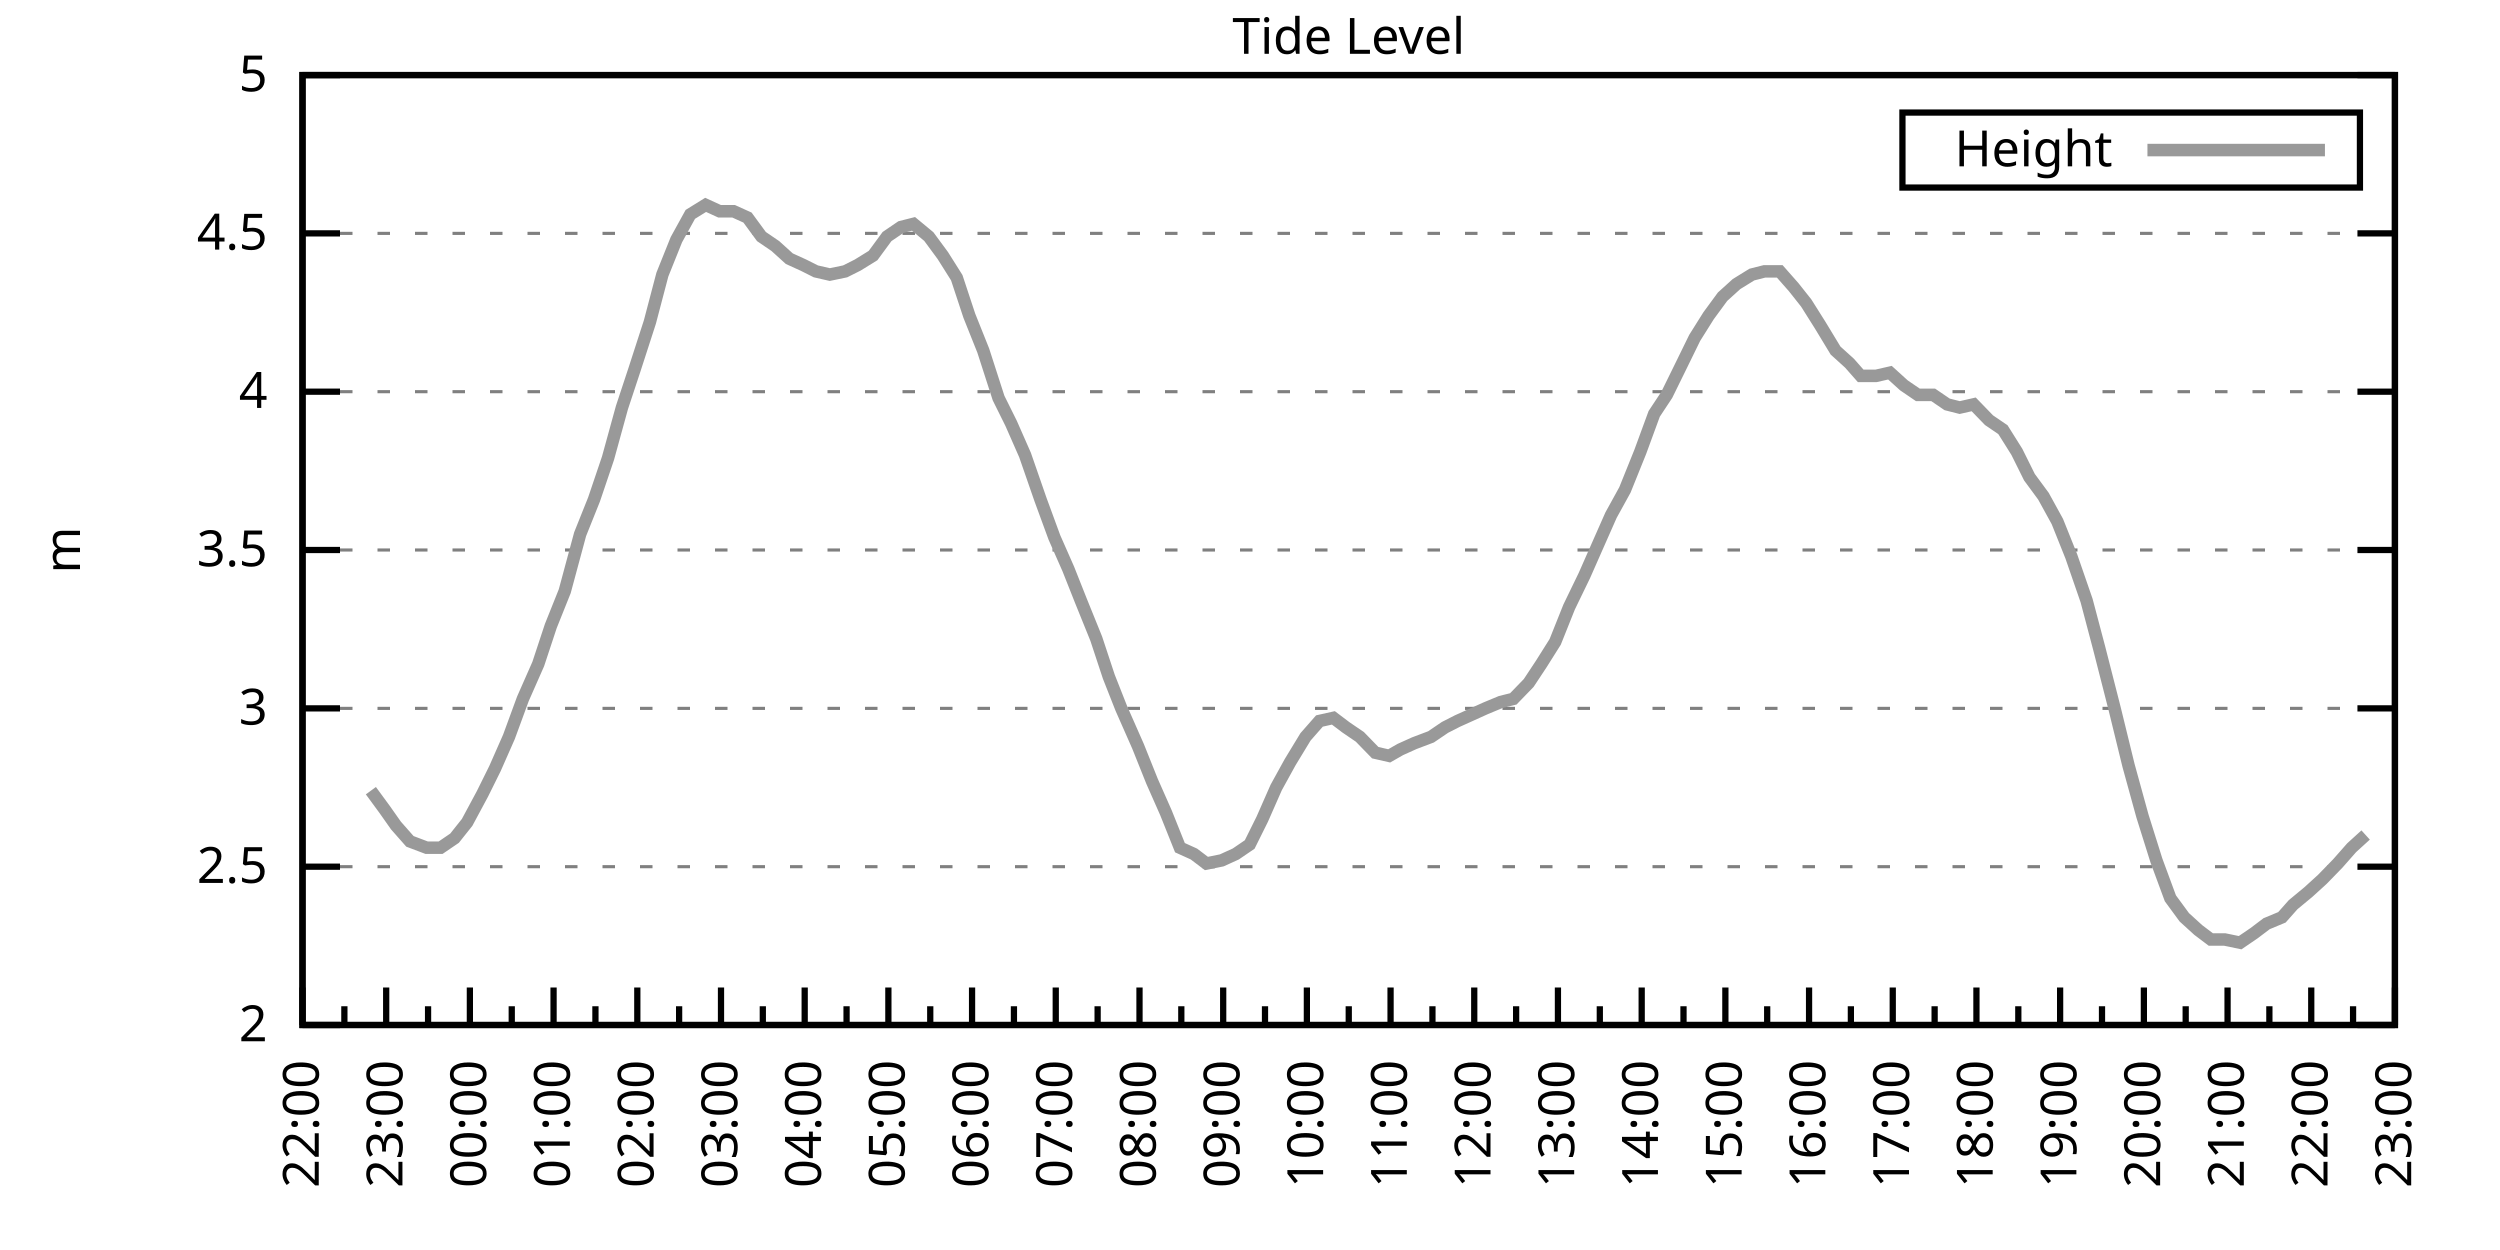
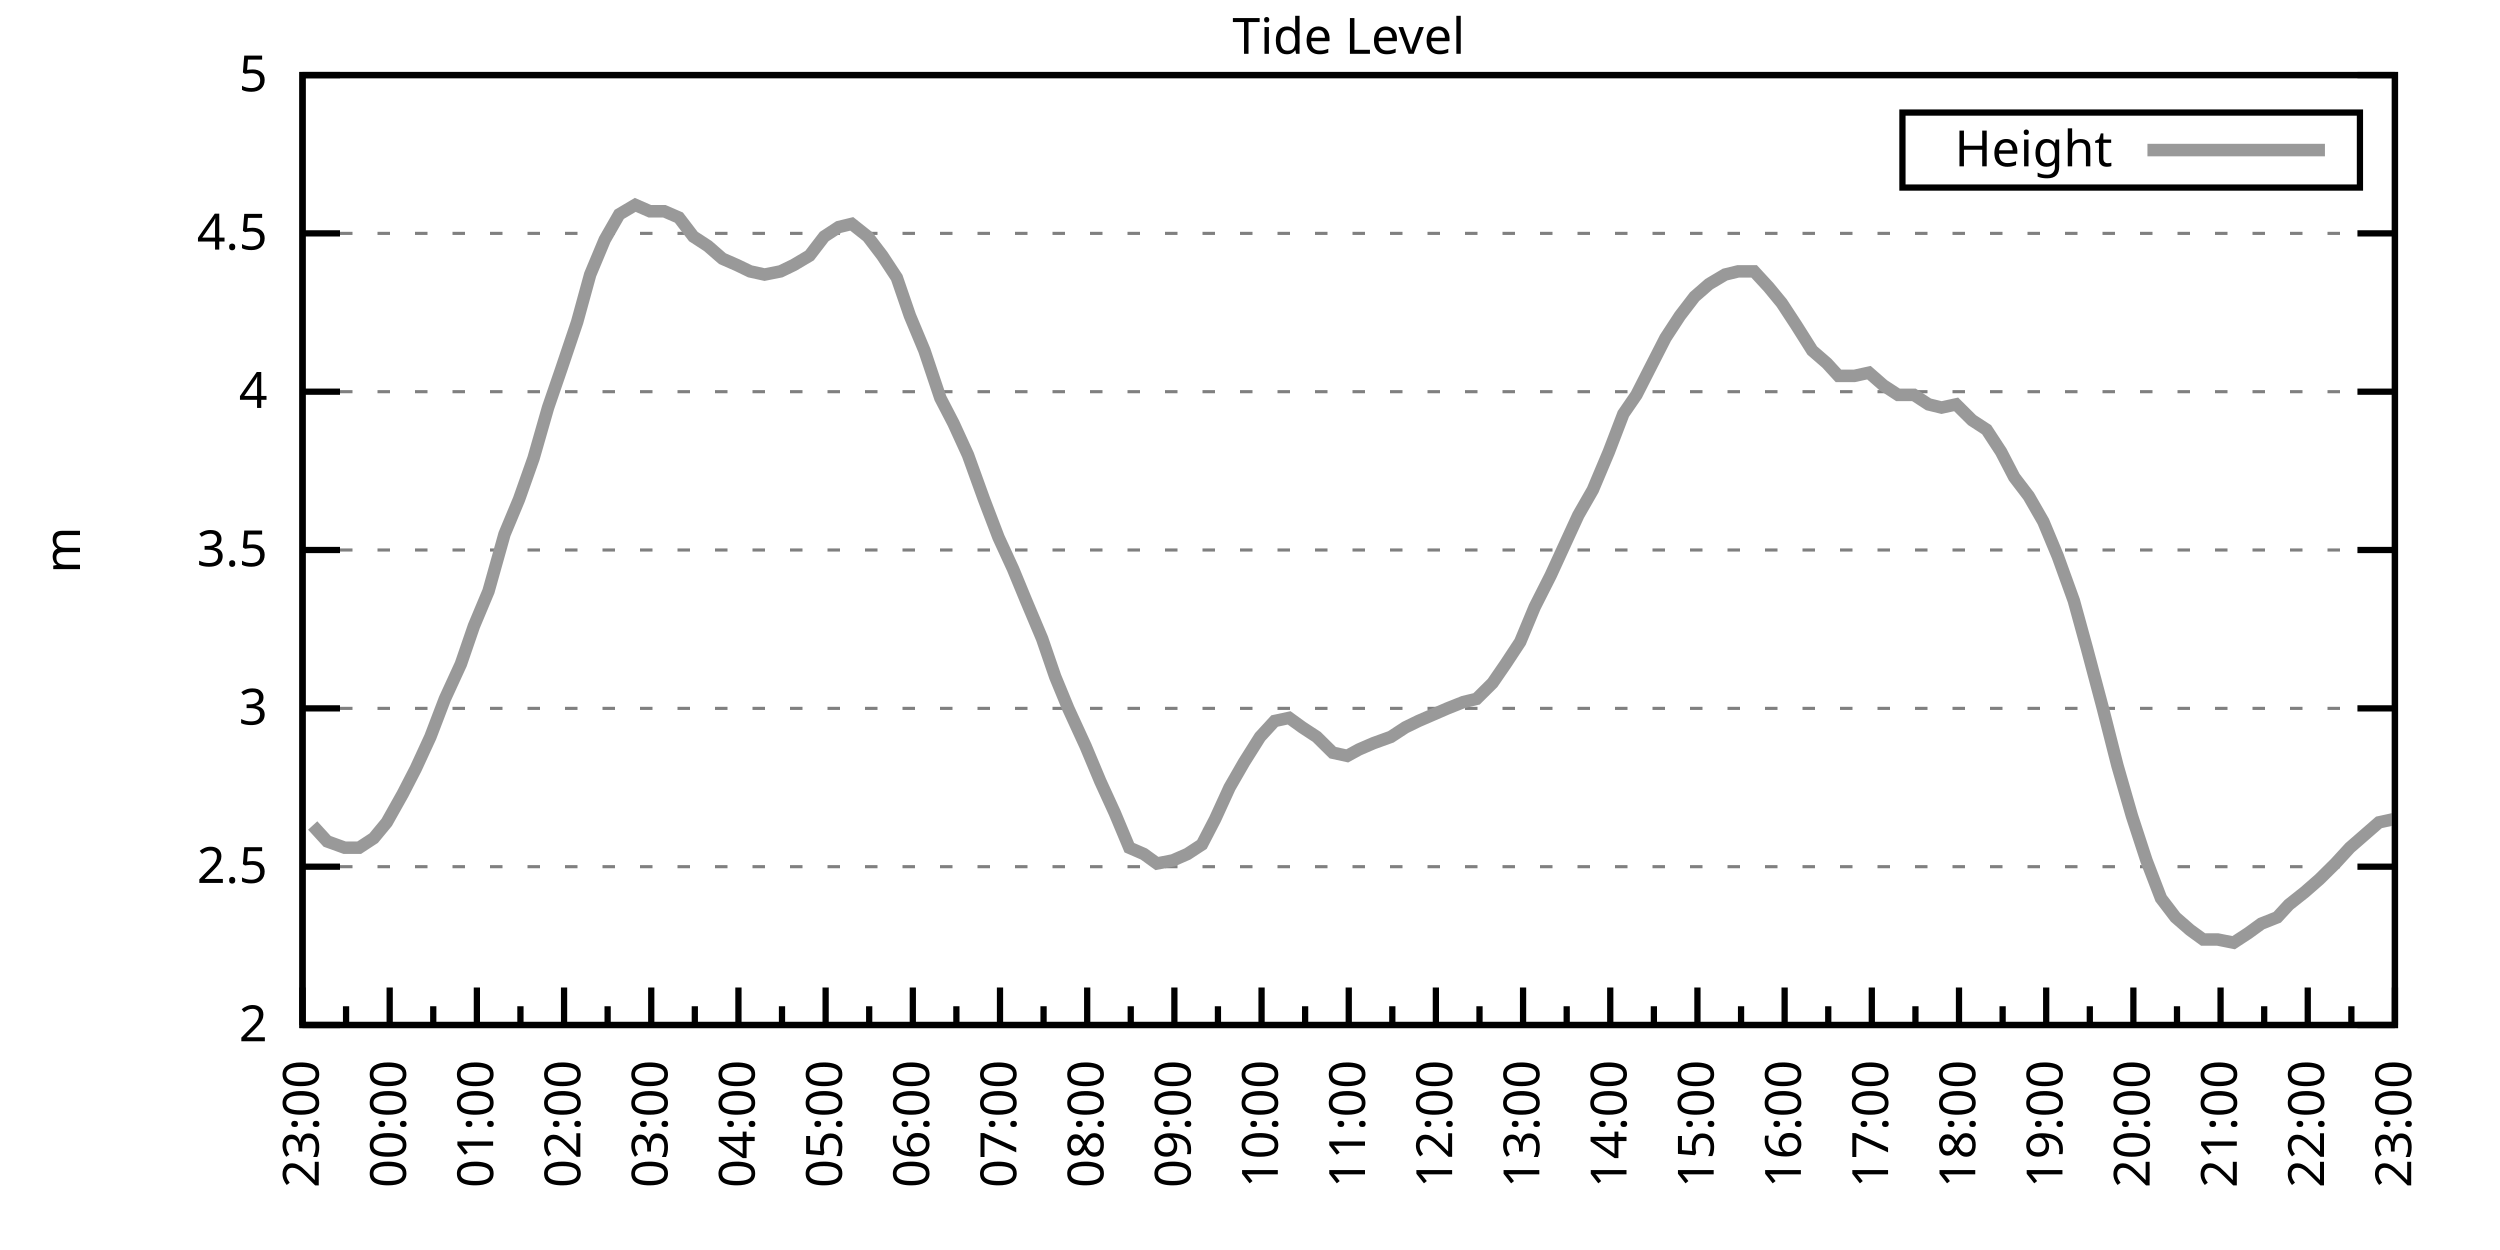
<svg xmlns="http://www.w3.org/2000/svg" xmlns:xlink="http://www.w3.org/1999/xlink" width="400" height="200" viewBox="0 0 400 200">
  <g id="gnuplot_canvas">
    <rect x="0" y="0" width="400" height="200" fill="none" />
    <defs>
      <circle id="gpDot" r="0.5" stroke-width="0.5" stroke="currentColor" />
      <path id="gpPt0" stroke-width="0.333" stroke="currentColor" d="M-1,0 h2 M0,-1 v2" />
      <path id="gpPt1" stroke-width="0.333" stroke="currentColor" d="M-1,-1 L1,1 M1,-1 L-1,1" />
      <path id="gpPt2" stroke-width="0.333" stroke="currentColor" d="M-1,0 L1,0 M0,-1 L0,1 M-1,-1 L1,1 M-1,1 L1,-1" />
      <rect id="gpPt3" stroke-width="0.333" stroke="currentColor" x="-1" y="-1" width="2" height="2" />
      <rect id="gpPt4" stroke-width="0.333" stroke="currentColor" fill="currentColor" x="-1" y="-1" width="2" height="2" />
      <circle id="gpPt5" stroke-width="0.333" stroke="currentColor" cx="0" cy="0" r="1" />
      <use xlink:href="#gpPt5" id="gpPt6" fill="currentColor" stroke="none" />
      <path id="gpPt7" stroke-width="0.333" stroke="currentColor" d="M0,-1.33 L-1.33,0.67 L1.33,0.67 z" />
      <use xlink:href="#gpPt7" id="gpPt8" fill="currentColor" stroke="none" />
      <use xlink:href="#gpPt7" id="gpPt9" stroke="currentColor" transform="rotate(180)" />
      <use xlink:href="#gpPt9" id="gpPt10" fill="currentColor" stroke="none" />
      <use xlink:href="#gpPt3" id="gpPt11" stroke="currentColor" transform="rotate(45)" />
      <use xlink:href="#gpPt11" id="gpPt12" fill="currentColor" stroke="none" />
      <path id="gpPt13" stroke-width="0.333" stroke="currentColor" d="M0,1.330 L1.265,0.411 L0.782,-1.067 L-0.782,-1.076 L-1.265,0.411 z" />
      <use xlink:href="#gpPt13" id="gpPt14" fill="currentColor" stroke="none" />
      <filter id="textbox" filterUnits="objectBoundingBox" x="0" y="0" height="1" width="1">
        <feFlood flood-color="white" flood-opacity="1" result="bgnd" />
        <feComposite in="SourceGraphic" in2="bgnd" operator="atop" />
      </filter>
      <filter id="greybox" filterUnits="objectBoundingBox" x="0" y="0" height="1" width="1">
        <feFlood flood-color="lightgrey" flood-opacity="1" result="grey" />
        <feComposite in="SourceGraphic" in2="grey" operator="atop" />
      </filter>
    </defs>
    <g fill="none" color="white" stroke="currentColor" stroke-width="1.00" stroke-linecap="butt" stroke-linejoin="miter">
</g>
    <g fill="none" color="black" stroke="currentColor" stroke-width="1.00" stroke-linecap="butt" stroke-linejoin="miter">
      <g stroke="none" shape-rendering="crispEdges">
        <polygon fill="rgb(255, 255, 255)" points="48.40,164.00 383.18,164.00 383.18,12.02 48.40,12.02 " />
      </g>
    </g>
    <g fill="none" color="black" stroke="currentColor" stroke-width="1.00" stroke-linecap="butt" stroke-linejoin="miter">
</g>
    <g fill="none" color="black" stroke="black" stroke-width="0.50" stroke-linecap="butt" stroke-linejoin="miter">
</g>
    <g fill="none" color="gray" stroke="currentColor" stroke-width="0.50" stroke-linecap="butt" stroke-linejoin="miter">
      <path stroke="gray" stroke-dasharray="2,4" class="gridline" d="M48.40,164.00 L383.19,164.00  " />
    </g>
    <g fill="none" color="gray" stroke="gray" stroke-width="1.00" stroke-linecap="butt" stroke-linejoin="miter">
</g>
    <g fill="none" color="black" stroke="currentColor" stroke-width="1.00" stroke-linecap="butt" stroke-linejoin="miter">
      <path stroke="black" d="M48.40,164.00 L54.40,164.00 M383.19,164.00 L377.19,164.00  " />
      <g transform="translate(42.80,166.60)" stroke="none" fill="black" font-family="Sans" font-size="8.00" text-anchor="end">
        <text>
          <tspan font-family="Sans"> 2</tspan>
        </text>
      </g>
    </g>
    <g fill="none" color="black" stroke="currentColor" stroke-width="1.00" stroke-linecap="butt" stroke-linejoin="miter">
</g>
    <g fill="none" color="black" stroke="black" stroke-width="0.50" stroke-linecap="butt" stroke-linejoin="miter">
</g>
    <g fill="none" color="gray" stroke="currentColor" stroke-width="0.50" stroke-linecap="butt" stroke-linejoin="miter">
      <path stroke="gray" stroke-dasharray="2,4" class="gridline" d="M48.40,138.67 L383.19,138.67  " />
    </g>
    <g fill="none" color="gray" stroke="gray" stroke-width="1.00" stroke-linecap="butt" stroke-linejoin="miter">
</g>
    <g fill="none" color="black" stroke="currentColor" stroke-width="1.00" stroke-linecap="butt" stroke-linejoin="miter">
      <path stroke="black" d="M48.40,138.67 L54.40,138.67 M383.19,138.67 L377.19,138.67  " />
      <g transform="translate(42.80,141.27)" stroke="none" fill="black" font-family="Sans" font-size="8.00" text-anchor="end">
        <text>
          <tspan font-family="Sans"> 2.5</tspan>
        </text>
      </g>
    </g>
    <g fill="none" color="black" stroke="currentColor" stroke-width="1.00" stroke-linecap="butt" stroke-linejoin="miter">
</g>
    <g fill="none" color="black" stroke="black" stroke-width="0.50" stroke-linecap="butt" stroke-linejoin="miter">
</g>
    <g fill="none" color="gray" stroke="currentColor" stroke-width="0.50" stroke-linecap="butt" stroke-linejoin="miter">
      <path stroke="gray" stroke-dasharray="2,4" class="gridline" d="M48.40,113.34 L383.19,113.34  " />
    </g>
    <g fill="none" color="gray" stroke="gray" stroke-width="1.00" stroke-linecap="butt" stroke-linejoin="miter">
</g>
    <g fill="none" color="black" stroke="currentColor" stroke-width="1.00" stroke-linecap="butt" stroke-linejoin="miter">
      <path stroke="black" d="M48.40,113.34 L54.40,113.34 M383.19,113.34 L377.19,113.34  " />
      <g transform="translate(42.80,115.94)" stroke="none" fill="black" font-family="Sans" font-size="8.00" text-anchor="end">
        <text>
          <tspan font-family="Sans"> 3</tspan>
        </text>
      </g>
    </g>
    <g fill="none" color="black" stroke="currentColor" stroke-width="1.00" stroke-linecap="butt" stroke-linejoin="miter">
</g>
    <g fill="none" color="black" stroke="black" stroke-width="0.50" stroke-linecap="butt" stroke-linejoin="miter">
</g>
    <g fill="none" color="gray" stroke="currentColor" stroke-width="0.50" stroke-linecap="butt" stroke-linejoin="miter">
      <path stroke="gray" stroke-dasharray="2,4" class="gridline" d="M48.40,88.00 L383.19,88.00  " />
    </g>
    <g fill="none" color="gray" stroke="gray" stroke-width="1.00" stroke-linecap="butt" stroke-linejoin="miter">
</g>
    <g fill="none" color="black" stroke="currentColor" stroke-width="1.00" stroke-linecap="butt" stroke-linejoin="miter">
      <path stroke="black" d="M48.40,88.00 L54.40,88.00 M383.19,88.00 L377.19,88.00  " />
      <g transform="translate(42.80,90.60)" stroke="none" fill="black" font-family="Sans" font-size="8.00" text-anchor="end">
        <text>
          <tspan font-family="Sans"> 3.5</tspan>
        </text>
      </g>
    </g>
    <g fill="none" color="black" stroke="currentColor" stroke-width="1.00" stroke-linecap="butt" stroke-linejoin="miter">
</g>
    <g fill="none" color="black" stroke="black" stroke-width="0.50" stroke-linecap="butt" stroke-linejoin="miter">
</g>
    <g fill="none" color="gray" stroke="currentColor" stroke-width="0.50" stroke-linecap="butt" stroke-linejoin="miter">
      <path stroke="gray" stroke-dasharray="2,4" class="gridline" d="M48.40,62.67 L383.19,62.67  " />
    </g>
    <g fill="none" color="gray" stroke="gray" stroke-width="1.00" stroke-linecap="butt" stroke-linejoin="miter">
</g>
    <g fill="none" color="black" stroke="currentColor" stroke-width="1.00" stroke-linecap="butt" stroke-linejoin="miter">
      <path stroke="black" d="M48.40,62.67 L54.40,62.67 M383.19,62.67 L377.19,62.67  " />
      <g transform="translate(42.80,65.27)" stroke="none" fill="black" font-family="Sans" font-size="8.00" text-anchor="end">
        <text>
          <tspan font-family="Sans"> 4</tspan>
        </text>
      </g>
    </g>
    <g fill="none" color="black" stroke="currentColor" stroke-width="1.00" stroke-linecap="butt" stroke-linejoin="miter">
</g>
    <g fill="none" color="black" stroke="black" stroke-width="0.50" stroke-linecap="butt" stroke-linejoin="miter">
</g>
    <g fill="none" color="gray" stroke="currentColor" stroke-width="0.50" stroke-linecap="butt" stroke-linejoin="miter">
      <path stroke="gray" stroke-dasharray="2,4" class="gridline" d="M48.40,37.34 L383.19,37.34  " />
    </g>
    <g fill="none" color="gray" stroke="gray" stroke-width="1.00" stroke-linecap="butt" stroke-linejoin="miter">
</g>
    <g fill="none" color="black" stroke="currentColor" stroke-width="1.00" stroke-linecap="butt" stroke-linejoin="miter">
      <path stroke="black" d="M48.40,37.34 L54.40,37.34 M383.19,37.34 L377.19,37.34  " />
      <g transform="translate(42.80,39.94)" stroke="none" fill="black" font-family="Sans" font-size="8.00" text-anchor="end">
        <text>
          <tspan font-family="Sans"> 4.5</tspan>
        </text>
      </g>
    </g>
    <g fill="none" color="black" stroke="currentColor" stroke-width="1.00" stroke-linecap="butt" stroke-linejoin="miter">
</g>
    <g fill="none" color="black" stroke="black" stroke-width="0.50" stroke-linecap="butt" stroke-linejoin="miter">
</g>
    <g fill="none" color="gray" stroke="currentColor" stroke-width="0.50" stroke-linecap="butt" stroke-linejoin="miter">
      <path stroke="gray" stroke-dasharray="2,4" class="gridline" d="M48.40,12.01 L383.19,12.01  " />
    </g>
    <g fill="none" color="gray" stroke="gray" stroke-width="1.00" stroke-linecap="butt" stroke-linejoin="miter">
</g>
    <g fill="none" color="black" stroke="currentColor" stroke-width="1.00" stroke-linecap="butt" stroke-linejoin="miter">
      <path stroke="black" d="M48.40,12.01 L54.40,12.01 M383.19,12.01 L377.19,12.01  " />
      <g transform="translate(42.80,14.61)" stroke="none" fill="black" font-family="Sans" font-size="8.00" text-anchor="end">
        <text>
          <tspan font-family="Sans"> 5</tspan>
        </text>
      </g>
    </g>
    <g fill="none" color="black" stroke="currentColor" stroke-width="1.00" stroke-linecap="butt" stroke-linejoin="miter">
      <path stroke="black" d="M48.40,164.00 L48.40,158.00  " />
      <g transform="translate(51.00,169.60) rotate(270)" stroke="none" fill="black" font-family="Sans" font-size="8.00" text-anchor="end">
        <text>
+           <tspan font-family="Sans">23:00</tspan>
+         </text>
+       </g>
+     </g>
+     <g fill="none" color="black" stroke="currentColor" stroke-width="1.00" stroke-linecap="butt" stroke-linejoin="miter">
+       <path stroke="black" d="M55.37,164.00 L55.37,161.00 M62.35,164.00 L62.35,158.00  " />
+       <g transform="translate(64.95,169.60) rotate(270)" stroke="none" fill="black" font-family="Sans" font-size="8.00" text-anchor="end">
+         <text>
+           <tspan font-family="Sans">00:00</tspan>
+         </text>
+       </g>
+     </g>
+     <g fill="none" color="black" stroke="currentColor" stroke-width="1.00" stroke-linecap="butt" stroke-linejoin="miter">
+       <path stroke="black" d="M69.32,164.00 L69.32,161.00 M76.30,164.00 L76.30,158.00  " />
+       <g transform="translate(78.90,169.60) rotate(270)" stroke="none" fill="black" font-family="Sans" font-size="8.00" text-anchor="end">
+         <text>
+           <tspan font-family="Sans">01:00</tspan>
+         </text>
+       </g>
+     </g>
+     <g fill="none" color="black" stroke="currentColor" stroke-width="1.00" stroke-linecap="butt" stroke-linejoin="miter">
+       <path stroke="black" d="M83.27,164.00 L83.27,161.00 M90.25,164.00 L90.25,158.00  " />
+       <g transform="translate(92.85,169.60) rotate(270)" stroke="none" fill="black" font-family="Sans" font-size="8.00" text-anchor="end">
+         <text>
+           <tspan font-family="Sans">02:00</tspan>
+         </text>
+       </g>
+     </g>
+     <g fill="none" color="black" stroke="currentColor" stroke-width="1.00" stroke-linecap="butt" stroke-linejoin="miter">
+       <path stroke="black" d="M97.22,164.00 L97.22,161.00 M104.20,164.00 L104.20,158.00  " />
+       <g transform="translate(106.80,169.60) rotate(270)" stroke="none" fill="black" font-family="Sans" font-size="8.00" text-anchor="end">
+         <text>
+           <tspan font-family="Sans">03:00</tspan>
+         </text>
+       </g>
+     </g>
+     <g fill="none" color="black" stroke="currentColor" stroke-width="1.00" stroke-linecap="butt" stroke-linejoin="miter">
+       <path stroke="black" d="M111.17,164.00 L111.17,161.00 M118.15,164.00 L118.15,158.00  " />
+       <g transform="translate(120.75,169.60) rotate(270)" stroke="none" fill="black" font-family="Sans" font-size="8.00" text-anchor="end">
+         <text>
+           <tspan font-family="Sans">04:00</tspan>
+         </text>
+       </g>
+     </g>
+     <g fill="none" color="black" stroke="currentColor" stroke-width="1.00" stroke-linecap="butt" stroke-linejoin="miter">
+       <path stroke="black" d="M125.12,164.00 L125.12,161.00 M132.10,164.00 L132.10,158.00  " />
+       <g transform="translate(134.70,169.60) rotate(270)" stroke="none" fill="black" font-family="Sans" font-size="8.00" text-anchor="end">
+         <text>
+           <tspan font-family="Sans">05:00</tspan>
+         </text>
+       </g>
+     </g>
+     <g fill="none" color="black" stroke="currentColor" stroke-width="1.00" stroke-linecap="butt" stroke-linejoin="miter">
+       <path stroke="black" d="M139.07,164.00 L139.07,161.00 M146.05,164.00 L146.05,158.00  " />
+       <g transform="translate(148.65,169.60) rotate(270)" stroke="none" fill="black" font-family="Sans" font-size="8.00" text-anchor="end">
+         <text>
+           <tspan font-family="Sans">06:00</tspan>
+         </text>
+       </g>
+     </g>
+     <g fill="none" color="black" stroke="currentColor" stroke-width="1.00" stroke-linecap="butt" stroke-linejoin="miter">
+       <path stroke="black" d="M153.02,164.00 L153.02,161.00 M160.00,164.00 L160.00,158.00  " />
+       <g transform="translate(162.60,169.60) rotate(270)" stroke="none" fill="black" font-family="Sans" font-size="8.00" text-anchor="end">
+         <text>
+           <tspan font-family="Sans">07:00</tspan>
+         </text>
+       </g>
+     </g>
+     <g fill="none" color="black" stroke="currentColor" stroke-width="1.00" stroke-linecap="butt" stroke-linejoin="miter">
+       <path stroke="black" d="M166.97,164.00 L166.97,161.00 M173.95,164.00 L173.95,158.00  " />
+       <g transform="translate(176.55,169.60) rotate(270)" stroke="none" fill="black" font-family="Sans" font-size="8.00" text-anchor="end">
+         <text>
+           <tspan font-family="Sans">08:00</tspan>
+         </text>
+       </g>
+     </g>
+     <g fill="none" color="black" stroke="currentColor" stroke-width="1.00" stroke-linecap="butt" stroke-linejoin="miter">
+       <path stroke="black" d="M180.92,164.00 L180.92,161.00 M187.90,164.00 L187.90,158.00  " />
+       <g transform="translate(190.50,169.60) rotate(270)" stroke="none" fill="black" font-family="Sans" font-size="8.00" text-anchor="end">
+         <text>
+           <tspan font-family="Sans">09:00</tspan>
+         </text>
+       </g>
+     </g>
+     <g fill="none" color="black" stroke="currentColor" stroke-width="1.00" stroke-linecap="butt" stroke-linejoin="miter">
+       <path stroke="black" d="M194.87,164.00 L194.87,161.00 M201.85,164.00 L201.85,158.00  " />
+       <g transform="translate(204.45,169.60) rotate(270)" stroke="none" fill="black" font-family="Sans" font-size="8.00" text-anchor="end">
+         <text>
+           <tspan font-family="Sans">10:00</tspan>
+         </text>
+       </g>
+     </g>
+     <g fill="none" color="black" stroke="currentColor" stroke-width="1.00" stroke-linecap="butt" stroke-linejoin="miter">
+       <path stroke="black" d="M208.82,164.00 L208.82,161.00 M215.80,164.00 L215.80,158.00  " />
+       <g transform="translate(218.40,169.60) rotate(270)" stroke="none" fill="black" font-family="Sans" font-size="8.00" text-anchor="end">
+         <text>
+           <tspan font-family="Sans">11:00</tspan>
+         </text>
+       </g>
+     </g>
+     <g fill="none" color="black" stroke="currentColor" stroke-width="1.00" stroke-linecap="butt" stroke-linejoin="miter">
+       <path stroke="black" d="M222.77,164.00 L222.77,161.00 M229.74,164.00 L229.74,158.00  " />
+       <g transform="translate(232.34,169.60) rotate(270)" stroke="none" fill="black" font-family="Sans" font-size="8.00" text-anchor="end">
+         <text>
+           <tspan font-family="Sans">12:00</tspan>
+         </text>
+       </g>
+     </g>
+     <g fill="none" color="black" stroke="currentColor" stroke-width="1.00" stroke-linecap="butt" stroke-linejoin="miter">
+       <path stroke="black" d="M236.72,164.00 L236.72,161.00 M243.69,164.00 L243.69,158.00  " />
+       <g transform="translate(246.29,169.60) rotate(270)" stroke="none" fill="black" font-family="Sans" font-size="8.00" text-anchor="end">
+         <text>
+           <tspan font-family="Sans">13:00</tspan>
+         </text>
+       </g>
+     </g>
+     <g fill="none" color="black" stroke="currentColor" stroke-width="1.00" stroke-linecap="butt" stroke-linejoin="miter">
+       <path stroke="black" d="M250.67,164.00 L250.67,161.00 M257.64,164.00 L257.64,158.00  " />
+       <g transform="translate(260.24,169.60) rotate(270)" stroke="none" fill="black" font-family="Sans" font-size="8.00" text-anchor="end">
+         <text>
+           <tspan font-family="Sans">14:00</tspan>
+         </text>
+       </g>
+     </g>
+     <g fill="none" color="black" stroke="currentColor" stroke-width="1.00" stroke-linecap="butt" stroke-linejoin="miter">
+       <path stroke="black" d="M264.62,164.00 L264.62,161.00 M271.59,164.00 L271.59,158.00  " />
+       <g transform="translate(274.19,169.60) rotate(270)" stroke="none" fill="black" font-family="Sans" font-size="8.00" text-anchor="end">
+         <text>
+           <tspan font-family="Sans">15:00</tspan>
+         </text>
+       </g>
+     </g>
+     <g fill="none" color="black" stroke="currentColor" stroke-width="1.00" stroke-linecap="butt" stroke-linejoin="miter">
+       <path stroke="black" d="M278.57,164.00 L278.57,161.00 M285.54,164.00 L285.54,158.00  " />
+       <g transform="translate(288.14,169.60) rotate(270)" stroke="none" fill="black" font-family="Sans" font-size="8.00" text-anchor="end">
+         <text>
+           <tspan font-family="Sans">16:00</tspan>
+         </text>
+       </g>
+     </g>
+     <g fill="none" color="black" stroke="currentColor" stroke-width="1.00" stroke-linecap="butt" stroke-linejoin="miter">
+       <path stroke="black" d="M292.52,164.00 L292.52,161.00 M299.49,164.00 L299.49,158.00  " />
+       <g transform="translate(302.09,169.60) rotate(270)" stroke="none" fill="black" font-family="Sans" font-size="8.00" text-anchor="end">
+         <text>
+           <tspan font-family="Sans">17:00</tspan>
+         </text>
+       </g>
+     </g>
+     <g fill="none" color="black" stroke="currentColor" stroke-width="1.00" stroke-linecap="butt" stroke-linejoin="miter">
+       <path stroke="black" d="M306.47,164.00 L306.47,161.00 M313.44,164.00 L313.44,158.00  " />
+       <g transform="translate(316.04,169.60) rotate(270)" stroke="none" fill="black" font-family="Sans" font-size="8.00" text-anchor="end">
+         <text>
+           <tspan font-family="Sans">18:00</tspan>
+         </text>
+       </g>
+     </g>
+     <g fill="none" color="black" stroke="currentColor" stroke-width="1.00" stroke-linecap="butt" stroke-linejoin="miter">
+       <path stroke="black" d="M320.42,164.00 L320.42,161.00 M327.39,164.00 L327.39,158.00  " />
+       <g transform="translate(329.99,169.60) rotate(270)" stroke="none" fill="black" font-family="Sans" font-size="8.00" text-anchor="end">
+         <text>
+           <tspan font-family="Sans">19:00</tspan>
+         </text>
+       </g>
+     </g>
+     <g fill="none" color="black" stroke="currentColor" stroke-width="1.00" stroke-linecap="butt" stroke-linejoin="miter">
+       <path stroke="black" d="M334.37,164.00 L334.37,161.00 M341.34,164.00 L341.34,158.00  " />
+       <g transform="translate(343.94,169.60) rotate(270)" stroke="none" fill="black" font-family="Sans" font-size="8.00" text-anchor="end">
+         <text>
+           <tspan font-family="Sans">20:00</tspan>
+         </text>
+       </g>
+     </g>
+     <g fill="none" color="black" stroke="currentColor" stroke-width="1.00" stroke-linecap="butt" stroke-linejoin="miter">
+       <path stroke="black" d="M348.32,164.00 L348.32,161.00 M355.29,164.00 L355.29,158.00  " />
+       <g transform="translate(357.89,169.60) rotate(270)" stroke="none" fill="black" font-family="Sans" font-size="8.00" text-anchor="end">
+         <text>
+           <tspan font-family="Sans">21:00</tspan>
+         </text>
+       </g>
+     </g>
+     <g fill="none" color="black" stroke="currentColor" stroke-width="1.00" stroke-linecap="butt" stroke-linejoin="miter">
+       <path stroke="black" d="M362.27,164.00 L362.27,161.00 M369.24,164.00 L369.24,158.00  " />
+       <g transform="translate(371.84,169.60) rotate(270)" stroke="none" fill="black" font-family="Sans" font-size="8.00" text-anchor="end">
+         <text>
          <tspan font-family="Sans">22:00</tspan>
        </text>
      </g>
    </g>
    <g fill="none" color="black" stroke="currentColor" stroke-width="1.00" stroke-linecap="butt" stroke-linejoin="miter">
-       <path stroke="black" d="M55.10,164.00 L55.10,161.00 M61.79,164.00 L61.79,158.00  " />
-       <g transform="translate(64.39,169.60) rotate(270)" stroke="none" fill="black" font-family="Sans" font-size="8.00" text-anchor="end">
-         <text>
-           <tspan font-family="Sans">23:00</tspan>
-         </text>
-       </g>
-     </g>
-     <g fill="none" color="black" stroke="currentColor" stroke-width="1.00" stroke-linecap="butt" stroke-linejoin="miter">
-       <path stroke="black" d="M68.49,164.00 L68.49,161.00 M75.18,164.00 L75.18,158.00  " />
-       <g transform="translate(77.78,169.60) rotate(270)" stroke="none" fill="black" font-family="Sans" font-size="8.00" text-anchor="end">
-         <text>
-           <tspan font-family="Sans">00:00</tspan>
-         </text>
-       </g>
-     </g>
-     <g fill="none" color="black" stroke="currentColor" stroke-width="1.00" stroke-linecap="butt" stroke-linejoin="miter">
-       <path stroke="black" d="M81.88,164.00 L81.88,161.00 M88.57,164.00 L88.57,158.00  " />
-       <g transform="translate(91.17,169.60) rotate(270)" stroke="none" fill="black" font-family="Sans" font-size="8.00" text-anchor="end">
-         <text>
-           <tspan font-family="Sans">01:00</tspan>
-         </text>
-       </g>
-     </g>
-     <g fill="none" color="black" stroke="currentColor" stroke-width="1.00" stroke-linecap="butt" stroke-linejoin="miter">
-       <path stroke="black" d="M95.27,164.00 L95.27,161.00 M101.97,164.00 L101.97,158.00  " />
-       <g transform="translate(104.57,169.60) rotate(270)" stroke="none" fill="black" font-family="Sans" font-size="8.00" text-anchor="end">
-         <text>
-           <tspan font-family="Sans">02:00</tspan>
-         </text>
-       </g>
-     </g>
-     <g fill="none" color="black" stroke="currentColor" stroke-width="1.00" stroke-linecap="butt" stroke-linejoin="miter">
-       <path stroke="black" d="M108.66,164.00 L108.66,161.00 M115.36,164.00 L115.36,158.00  " />
-       <g transform="translate(117.96,169.60) rotate(270)" stroke="none" fill="black" font-family="Sans" font-size="8.00" text-anchor="end">
-         <text>
-           <tspan font-family="Sans">03:00</tspan>
-         </text>
-       </g>
-     </g>
-     <g fill="none" color="black" stroke="currentColor" stroke-width="1.00" stroke-linecap="butt" stroke-linejoin="miter">
-       <path stroke="black" d="M122.05,164.00 L122.05,161.00 M128.75,164.00 L128.75,158.00  " />
-       <g transform="translate(131.35,169.60) rotate(270)" stroke="none" fill="black" font-family="Sans" font-size="8.00" text-anchor="end">
-         <text>
-           <tspan font-family="Sans">04:00</tspan>
-         </text>
-       </g>
-     </g>
-     <g fill="none" color="black" stroke="currentColor" stroke-width="1.00" stroke-linecap="butt" stroke-linejoin="miter">
-       <path stroke="black" d="M135.45,164.00 L135.45,161.00 M142.14,164.00 L142.14,158.00  " />
-       <g transform="translate(144.74,169.60) rotate(270)" stroke="none" fill="black" font-family="Sans" font-size="8.00" text-anchor="end">
-         <text>
-           <tspan font-family="Sans">05:00</tspan>
-         </text>
-       </g>
-     </g>
-     <g fill="none" color="black" stroke="currentColor" stroke-width="1.00" stroke-linecap="butt" stroke-linejoin="miter">
-       <path stroke="black" d="M148.84,164.00 L148.84,161.00 M155.53,164.00 L155.53,158.00  " />
-       <g transform="translate(158.13,169.60) rotate(270)" stroke="none" fill="black" font-family="Sans" font-size="8.00" text-anchor="end">
-         <text>
-           <tspan font-family="Sans">06:00</tspan>
-         </text>
-       </g>
-     </g>
-     <g fill="none" color="black" stroke="currentColor" stroke-width="1.00" stroke-linecap="butt" stroke-linejoin="miter">
-       <path stroke="black" d="M162.23,164.00 L162.23,161.00 M168.92,164.00 L168.92,158.00  " />
-       <g transform="translate(171.52,169.60) rotate(270)" stroke="none" fill="black" font-family="Sans" font-size="8.00" text-anchor="end">
-         <text>
-           <tspan font-family="Sans">07:00</tspan>
-         </text>
-       </g>
-     </g>
-     <g fill="none" color="black" stroke="currentColor" stroke-width="1.00" stroke-linecap="butt" stroke-linejoin="miter">
-       <path stroke="black" d="M175.62,164.00 L175.62,161.00 M182.32,164.00 L182.32,158.00  " />
-       <g transform="translate(184.92,169.60) rotate(270)" stroke="none" fill="black" font-family="Sans" font-size="8.00" text-anchor="end">
-         <text>
-           <tspan font-family="Sans">08:00</tspan>
-         </text>
-       </g>
-     </g>
-     <g fill="none" color="black" stroke="currentColor" stroke-width="1.00" stroke-linecap="butt" stroke-linejoin="miter">
-       <path stroke="black" d="M189.01,164.00 L189.01,161.00 M195.71,164.00 L195.71,158.00  " />
-       <g transform="translate(198.31,169.60) rotate(270)" stroke="none" fill="black" font-family="Sans" font-size="8.00" text-anchor="end">
-         <text>
-           <tspan font-family="Sans">09:00</tspan>
-         </text>
-       </g>
-     </g>
-     <g fill="none" color="black" stroke="currentColor" stroke-width="1.00" stroke-linecap="butt" stroke-linejoin="miter">
-       <path stroke="black" d="M202.40,164.00 L202.40,161.00 M209.10,164.00 L209.10,158.00  " />
-       <g transform="translate(211.70,169.60) rotate(270)" stroke="none" fill="black" font-family="Sans" font-size="8.00" text-anchor="end">
-         <text>
-           <tspan font-family="Sans">10:00</tspan>
-         </text>
-       </g>
-     </g>
-     <g fill="none" color="black" stroke="currentColor" stroke-width="1.00" stroke-linecap="butt" stroke-linejoin="miter">
-       <path stroke="black" d="M215.80,164.00 L215.80,161.00 M222.49,164.00 L222.49,158.00  " />
-       <g transform="translate(225.09,169.60) rotate(270)" stroke="none" fill="black" font-family="Sans" font-size="8.00" text-anchor="end">
-         <text>
-           <tspan font-family="Sans">11:00</tspan>
-         </text>
-       </g>
-     </g>
-     <g fill="none" color="black" stroke="currentColor" stroke-width="1.00" stroke-linecap="butt" stroke-linejoin="miter">
-       <path stroke="black" d="M229.19,164.00 L229.19,161.00 M235.88,164.00 L235.88,158.00  " />
-       <g transform="translate(238.48,169.60) rotate(270)" stroke="none" fill="black" font-family="Sans" font-size="8.00" text-anchor="end">
-         <text>
-           <tspan font-family="Sans">12:00</tspan>
-         </text>
-       </g>
-     </g>
-     <g fill="none" color="black" stroke="currentColor" stroke-width="1.00" stroke-linecap="butt" stroke-linejoin="miter">
-       <path stroke="black" d="M242.58,164.00 L242.58,161.00 M249.27,164.00 L249.27,158.00  " />
-       <g transform="translate(251.87,169.60) rotate(270)" stroke="none" fill="black" font-family="Sans" font-size="8.00" text-anchor="end">
-         <text>
-           <tspan font-family="Sans">13:00</tspan>
-         </text>
-       </g>
-     </g>
-     <g fill="none" color="black" stroke="currentColor" stroke-width="1.00" stroke-linecap="butt" stroke-linejoin="miter">
-       <path stroke="black" d="M255.97,164.00 L255.97,161.00 M262.67,164.00 L262.67,158.00  " />
-       <g transform="translate(265.27,169.60) rotate(270)" stroke="none" fill="black" font-family="Sans" font-size="8.00" text-anchor="end">
-         <text>
-           <tspan font-family="Sans">14:00</tspan>
-         </text>
-       </g>
-     </g>
-     <g fill="none" color="black" stroke="currentColor" stroke-width="1.00" stroke-linecap="butt" stroke-linejoin="miter">
-       <path stroke="black" d="M269.36,164.00 L269.36,161.00 M276.06,164.00 L276.06,158.00  " />
-       <g transform="translate(278.66,169.60) rotate(270)" stroke="none" fill="black" font-family="Sans" font-size="8.00" text-anchor="end">
-         <text>
-           <tspan font-family="Sans">15:00</tspan>
-         </text>
-       </g>
-     </g>
-     <g fill="none" color="black" stroke="currentColor" stroke-width="1.00" stroke-linecap="butt" stroke-linejoin="miter">
-       <path stroke="black" d="M282.75,164.00 L282.75,161.00 M289.45,164.00 L289.45,158.00  " />
-       <g transform="translate(292.05,169.60) rotate(270)" stroke="none" fill="black" font-family="Sans" font-size="8.00" text-anchor="end">
-         <text>
-           <tspan font-family="Sans">16:00</tspan>
-         </text>
-       </g>
-     </g>
-     <g fill="none" color="black" stroke="currentColor" stroke-width="1.00" stroke-linecap="butt" stroke-linejoin="miter">
-       <path stroke="black" d="M296.14,164.00 L296.14,161.00 M302.84,164.00 L302.84,158.00  " />
-       <g transform="translate(305.44,169.60) rotate(270)" stroke="none" fill="black" font-family="Sans" font-size="8.00" text-anchor="end">
-         <text>
-           <tspan font-family="Sans">17:00</tspan>
-         </text>
-       </g>
-     </g>
-     <g fill="none" color="black" stroke="currentColor" stroke-width="1.00" stroke-linecap="butt" stroke-linejoin="miter">
-       <path stroke="black" d="M309.54,164.00 L309.54,161.00 M316.23,164.00 L316.23,158.00  " />
-       <g transform="translate(318.83,169.60) rotate(270)" stroke="none" fill="black" font-family="Sans" font-size="8.00" text-anchor="end">
-         <text>
-           <tspan font-family="Sans">18:00</tspan>
-         </text>
-       </g>
-     </g>
-     <g fill="none" color="black" stroke="currentColor" stroke-width="1.00" stroke-linecap="butt" stroke-linejoin="miter">
-       <path stroke="black" d="M322.93,164.00 L322.93,161.00 M329.62,164.00 L329.62,158.00  " />
-       <g transform="translate(332.22,169.60) rotate(270)" stroke="none" fill="black" font-family="Sans" font-size="8.00" text-anchor="end">
-         <text>
-           <tspan font-family="Sans">19:00</tspan>
-         </text>
-       </g>
-     </g>
-     <g fill="none" color="black" stroke="currentColor" stroke-width="1.00" stroke-linecap="butt" stroke-linejoin="miter">
-       <path stroke="black" d="M336.32,164.00 L336.32,161.00 M343.02,164.00 L343.02,158.00  " />
-       <g transform="translate(345.62,169.60) rotate(270)" stroke="none" fill="black" font-family="Sans" font-size="8.00" text-anchor="end">
-         <text>
-           <tspan font-family="Sans">20:00</tspan>
-         </text>
-       </g>
-     </g>
-     <g fill="none" color="black" stroke="currentColor" stroke-width="1.00" stroke-linecap="butt" stroke-linejoin="miter">
-       <path stroke="black" d="M349.71,164.00 L349.71,161.00 M356.41,164.00 L356.41,158.00  " />
-       <g transform="translate(359.01,169.60) rotate(270)" stroke="none" fill="black" font-family="Sans" font-size="8.00" text-anchor="end">
-         <text>
-           <tspan font-family="Sans">21:00</tspan>
-         </text>
-       </g>
-     </g>
-     <g fill="none" color="black" stroke="currentColor" stroke-width="1.00" stroke-linecap="butt" stroke-linejoin="miter">
-       <path stroke="black" d="M363.10,164.00 L363.10,161.00 M369.80,164.00 L369.80,158.00  " />
-       <g transform="translate(372.40,169.60) rotate(270)" stroke="none" fill="black" font-family="Sans" font-size="8.00" text-anchor="end">
-         <text>
-           <tspan font-family="Sans">22:00</tspan>
-         </text>
-       </g>
-     </g>
-     <g fill="none" color="black" stroke="currentColor" stroke-width="1.00" stroke-linecap="butt" stroke-linejoin="miter">
-       <path stroke="black" d="M376.49,164.00 L376.49,161.00 M383.19,164.00 L383.19,158.00  " />
+       <path stroke="black" d="M376.22,164.00 L376.22,161.00 M383.19,164.00 L383.19,158.00  " />
      <g transform="translate(385.79,169.60) rotate(270)" stroke="none" fill="black" font-family="Sans" font-size="8.00" text-anchor="end">
        <text>
          <tspan font-family="Sans">23:00</tspan>
        </text>
      </g>
    </g>
    <g fill="none" color="black" stroke="currentColor" stroke-width="1.00" stroke-linecap="butt" stroke-linejoin="miter">
</g>
    <g fill="none" color="black" stroke="currentColor" stroke-width="1.00" stroke-linecap="butt" stroke-linejoin="miter">
      <path stroke="black" d="M48.40,12.01 L48.40,164.00 L383.19,164.00 L383.19,12.01 L48.40,12.01 Z  " />
    </g>
    <g fill="none" color="black" stroke="currentColor" stroke-width="1.00" stroke-linecap="butt" stroke-linejoin="miter">
      <g transform="translate(12.80,88.01) rotate(270)" stroke="none" fill="black" font-family="Sans" font-size="8.00" text-anchor="middle">
        <text>
          <tspan font-family="Sans">m</tspan>
        </text>
      </g>
    </g>
    <g fill="none" color="black" stroke="currentColor" stroke-width="1.00" stroke-linecap="butt" stroke-linejoin="miter">
</g>
    <g fill="none" color="black" stroke="currentColor" stroke-width="1.00" stroke-linecap="butt" stroke-linejoin="miter">
      <path stroke="black" d="M304.39,30.01 L304.39,18.01 L377.59,18.01 L377.59,30.01 L304.39,30.01 Z  " />
    </g>
    <g id="Tide_level_plot_1">
      <g fill="none" color="white" stroke="black" stroke-width="2.00" stroke-linecap="butt" stroke-linejoin="miter">
</g>
      <g fill="none" color="black" stroke="currentColor" stroke-width="2.00" stroke-linecap="butt" stroke-linejoin="miter">
        <g transform="translate(337.99,26.61)" stroke="none" fill="black" font-family="Sans" font-size="8.00" text-anchor="end">
          <text>
            <tspan font-family="Sans">Height</tspan>
          </text>
        </g>
      </g>
      <g fill="none" color="black" stroke="currentColor" stroke-width="2.00" stroke-linecap="butt" stroke-linejoin="miter">
-         <path stroke="rgb(153, 153, 153)" d="M343.59,24.01 L371.99,24.01 M59.34,126.51 L61.57,129.55 L63.35,132.08 L65.59,134.62 L68.26,135.63 L70.50,135.63   L72.73,134.11 L74.74,131.58 L77.19,127.02 L79.20,122.96 L81.43,117.90 L83.66,111.82 L86.12,106.24 L88.13,100.16   L90.36,94.59 L92.82,85.47 L95.05,79.90 L97.28,73.31 L99.51,65.21 L101.52,59.13 L103.98,51.53 L105.98,43.93   L108.22,38.35 L110.45,34.30 L112.90,32.78 L115.13,33.80 L117.37,33.80 L119.60,34.81 L121.83,37.85 L124.06,39.37   L126.29,41.39 L128.53,42.41 L130.54,43.42 L132.77,43.93 L135.22,43.42 L137.23,42.41 L139.69,40.89 L141.92,37.85   L144.15,36.33 L146.16,35.82 L148.61,37.85 L150.85,40.89 L153.08,44.43 L155.09,50.51 L157.32,56.09 L159.77,63.69   L161.78,67.74 L164.01,72.81 L166.47,79.90 L168.70,85.98 L170.93,91.04 L172.94,96.11 L175.40,102.19 L177.41,108.27   L179.41,113.34 L182.09,119.42 L184.32,124.99 L186.56,130.06 L188.79,135.63 L191.02,136.64 L193.03,138.16 L195.48,137.66   L197.72,136.64 L199.95,135.12 L201.96,131.07 L204.19,126.00 L206.42,121.95 L208.88,117.90 L211.11,115.36 L213.34,114.86   L215.35,116.38 L217.58,117.90 L220.04,120.43 L222.27,120.94 L224.05,119.92 L226.29,118.91 L228.96,117.90 L231.20,116.38   L233.20,115.36 L235.44,114.35 L237.67,113.34 L240.12,112.32 L242.13,111.82 L244.59,109.28 L246.60,106.24 L248.83,102.70   L251.06,97.12 L253.51,92.06 L255.52,87.50 L257.76,82.43 L259.99,78.38 L262.44,72.30 L264.67,66.22 L266.68,63.18   L268.92,58.62 L271.15,54.06 L273.38,50.51 L275.61,47.47 L277.84,45.45 L280.30,43.93 L282.31,43.42 L284.76,43.42   L286.99,45.95 L289.00,48.49 L291.23,52.03 L293.69,56.09 L295.92,58.11 L297.71,60.14 L300.16,60.14 L302.39,59.63   L304.63,61.66 L306.86,63.18 L309.31,63.18 L311.54,64.70 L313.55,65.21 L315.79,64.70 L318.24,67.23 L320.47,68.75   L322.70,72.30 L324.71,76.35 L326.95,79.39 L329.18,83.45 L331.41,89.02 L333.86,96.11 L335.87,103.71 L338.33,113.34   L340.56,122.46 L342.79,130.56 L345.02,137.66 L347.26,143.73 L349.49,146.77 L351.72,148.80 L353.73,150.32 L355.96,150.32   L358.42,150.83 L360.65,149.31 L362.66,147.79 L365.11,146.77 L366.90,144.75 L369.35,142.72 L371.58,140.69 L374.04,138.16   L376.27,135.63 L378.50,133.60  " />
+         <path stroke="rgb(153, 153, 153)" d="M343.59,24.01 L371.99,24.01 M50.03,132.08 L52.35,134.62 L55.14,135.63 L57.47,135.63 L59.79,134.11 L61.88,131.58   L64.44,127.02 L66.53,122.96 L68.86,117.90 L71.18,111.82 L73.74,106.24 L75.83,100.16 L78.16,94.59 L80.72,85.47   L83.04,79.90 L85.37,73.31 L87.69,65.21 L89.78,59.13 L92.34,51.53 L94.43,43.93 L96.76,38.35 L99.08,34.30   L101.64,32.78 L103.97,33.80 L106.29,33.80 L108.62,34.81 L110.94,37.85 L113.27,39.37 L115.59,41.39 L117.92,42.41   L120.01,43.42 L122.33,43.93 L124.89,43.42 L126.98,42.41 L129.54,40.89 L131.87,37.85 L134.19,36.33 L136.28,35.82   L138.84,37.85 L141.16,40.89 L143.49,44.43 L145.58,50.51 L147.91,56.09 L150.46,63.69 L152.56,67.74 L154.88,72.81   L157.44,79.90 L159.76,85.98 L162.09,91.04 L164.18,96.11 L166.74,102.19 L168.83,108.27 L170.92,113.34 L173.71,119.42   L176.04,124.99 L178.36,130.06 L180.69,135.63 L183.01,136.64 L185.11,138.16 L187.66,137.66 L189.99,136.64 L192.31,135.12   L194.41,131.07 L196.73,126.00 L199.06,121.95 L201.61,117.90 L203.94,115.36 L206.26,114.86 L208.36,116.38 L210.68,117.90   L213.24,120.43 L215.56,120.94 L217.42,119.92 L219.75,118.91 L222.54,117.90 L224.86,116.38 L226.95,115.36 L229.28,114.35   L231.60,113.34 L234.16,112.32 L236.25,111.82 L238.81,109.28 L240.90,106.24 L243.23,102.70 L245.55,97.12 L248.11,92.06   L250.20,87.50 L252.53,82.43 L254.85,78.38 L257.41,72.30 L259.74,66.22 L261.83,63.18 L264.15,58.62 L266.48,54.06   L268.80,50.51 L271.13,47.47 L273.45,45.45 L276.01,43.93 L278.10,43.42 L280.66,43.42 L282.99,45.95 L285.08,48.49   L287.40,52.03 L289.96,56.09 L292.29,58.11 L294.15,60.14 L296.70,60.14 L299.03,59.63 L301.35,61.66 L303.68,63.18   L306.23,63.18 L308.56,64.70 L310.65,65.21 L312.98,64.70 L315.53,67.23 L317.86,68.75 L320.18,72.30 L322.28,76.35   L324.60,79.39 L326.93,83.45 L329.25,89.02 L331.81,96.11 L333.90,103.71 L336.46,113.34 L338.78,122.46 L341.11,130.56   L343.43,137.66 L345.76,143.73 L348.08,146.77 L350.41,148.80 L352.50,150.32 L354.83,150.32 L357.38,150.83 L359.71,149.31   L361.80,147.79 L364.36,146.77 L366.22,144.75 L368.78,142.72 L371.10,140.69 L373.66,138.16 L375.98,135.63 L378.31,133.60   L380.63,131.58 L382.96,131.07  " />
      </g>
    </g>
    <g fill="none" color="black" stroke="currentColor" stroke-width="2.00" stroke-linecap="butt" stroke-linejoin="miter">
</g>
    <g fill="none" color="black" stroke="black" stroke-width="1.00" stroke-linecap="butt" stroke-linejoin="miter">
</g>
    <g fill="none" color="black" stroke="currentColor" stroke-width="1.00" stroke-linecap="butt" stroke-linejoin="miter">
      <path stroke="black" d="M48.40,12.01 L48.40,164.00 L383.19,164.00 L383.19,12.01 L48.40,12.01 Z  " />
    </g>
    <g fill="none" color="black" stroke="currentColor" stroke-width="1.00" stroke-linecap="butt" stroke-linejoin="miter">
      <g transform="translate(215.79,8.61)" stroke="none" fill="black" font-family="Sans" font-size="8.00" text-anchor="middle">
        <text>
          <tspan font-family="Sans">Tide Level</tspan>
        </text>
      </g>
    </g>
    <g fill="none" color="black" stroke="currentColor" stroke-width="1.00" stroke-linecap="butt" stroke-linejoin="miter">
</g>
  </g>
</svg>
